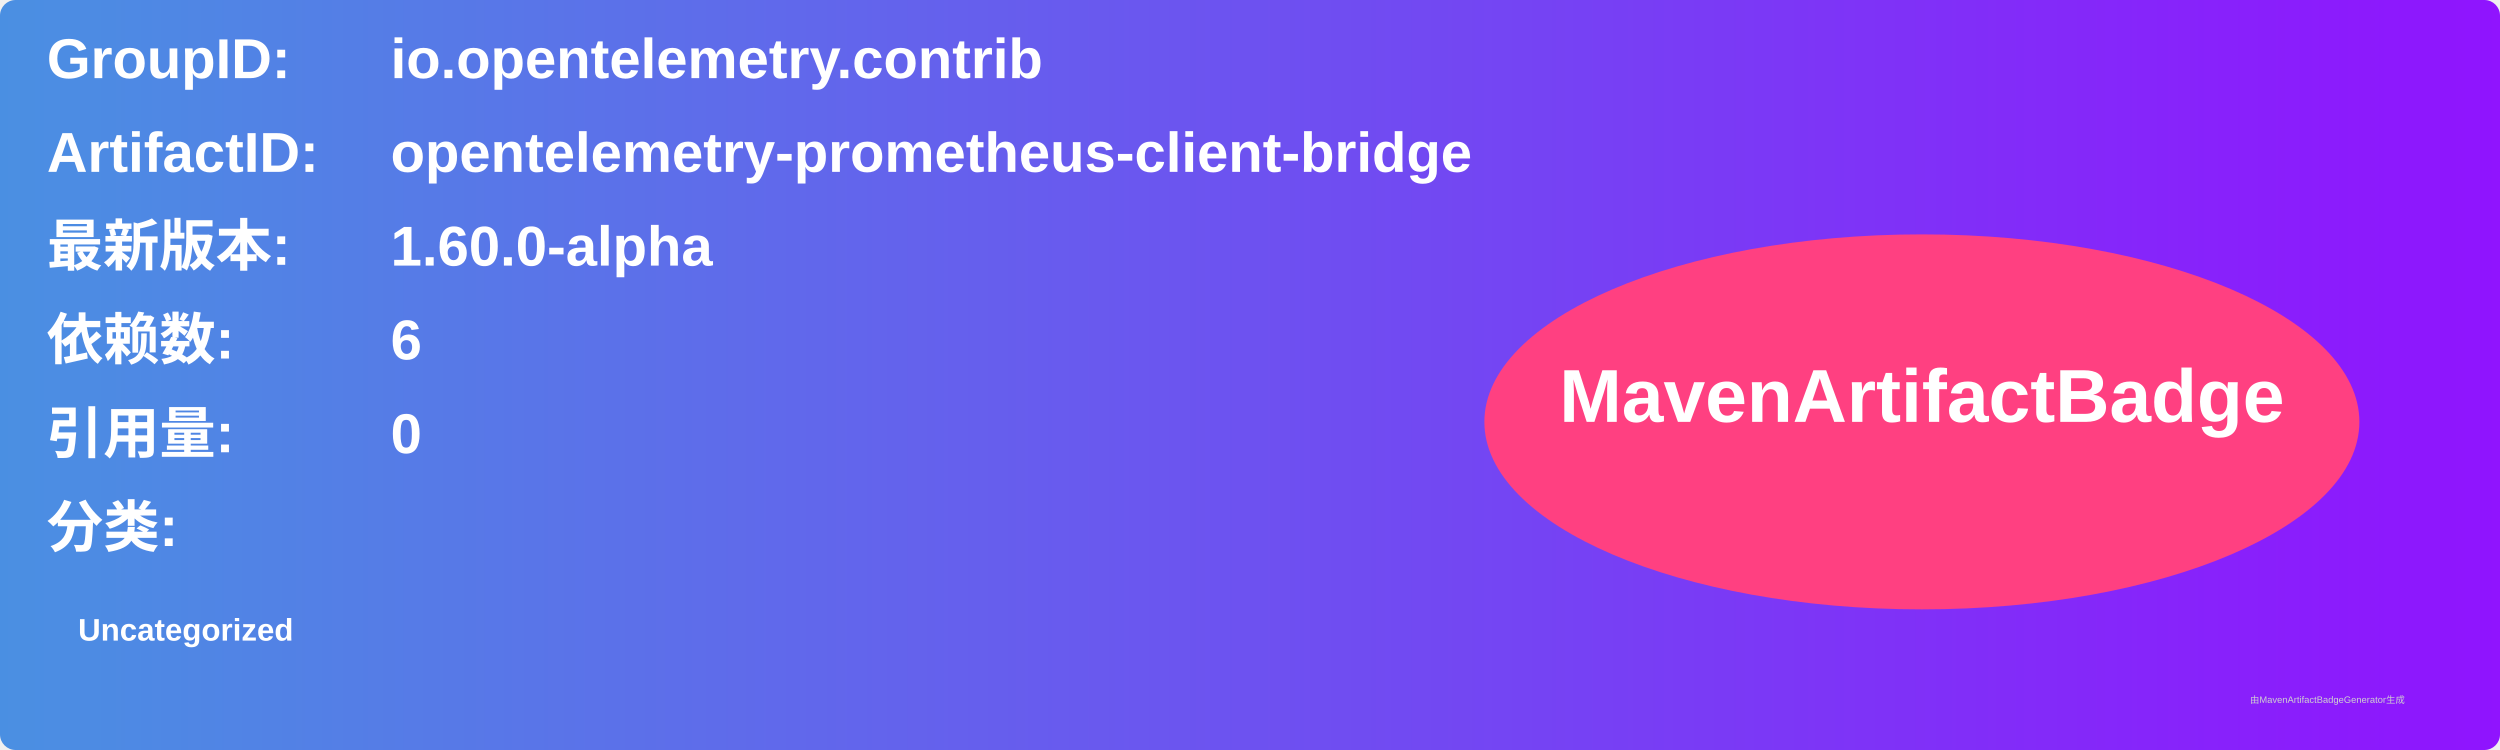
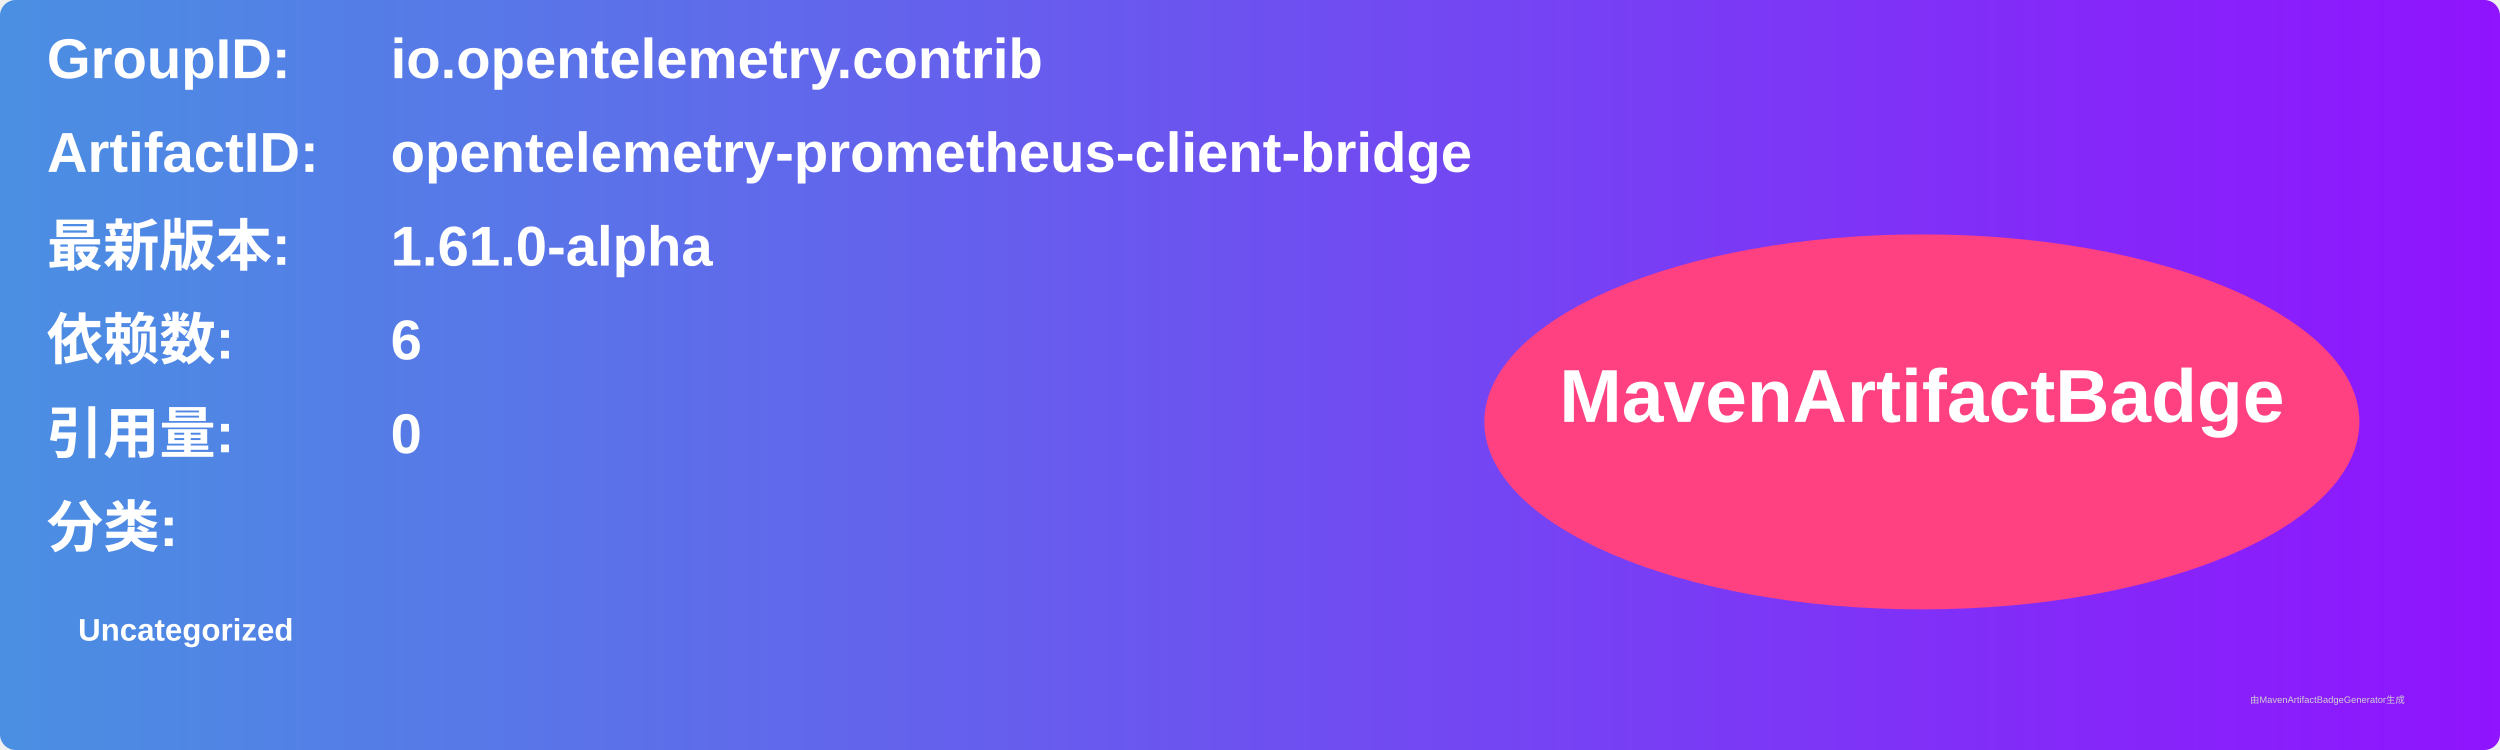
<svg xmlns="http://www.w3.org/2000/svg" width="800" height="240" viewBox="0 0 800 240">
  <linearGradient id="grad" x1="0%" y1="0%" x2="100%" y2="0%">
    <stop offset="0%" stop-color="#4a90e2" />
    <stop offset="100%" stop-color="#9013fe" />
  </linearGradient>
  <rect width="100%" height="100%" rx="5" ry="5" fill="url(#grad)" />
  <g transform="translate(15, 15)">
    <text x="0" y="10" font-family="Arial" font-size="18" fill="white" font-weight="bold" width="260">GroupID:</text>
    <text x="110" y="10" font-family="Arial" font-size="18" fill="white" font-weight="bold" width="460">io.opentelemetry.contrib</text>
    <text x="0" y="40" font-family="Arial" font-size="18" fill="white" font-weight="bold" width="260">ArtifactID:</text>
    <text x="110" y="40" font-family="Arial" font-size="18" fill="white" font-weight="bold" width="460">opentelemetry-prometheus-client-bridge</text>
    <text x="0" y="70" font-family="Arial" font-size="18" fill="white" font-weight="bold">最新版本:</text>
    <text x="110" y="70" font-family="Arial" font-size="18" fill="white" font-weight="bold">
-       <tspan font-weight="bold">1.60.0-alpha</tspan>
+       <tspan font-weight="bold">1.61.0-alpha</tspan>
    </text>
    <text x="0" y="100" font-family="Arial" font-size="18" fill="white" font-weight="bold">依赖数: </text>
    <text x="110" y="100" font-family="Arial" font-size="18" fill="white">
      <tspan font-weight="bold">6</tspan>
    </text>
    <text x="0" y="130" font-family="Arial" font-size="18" fill="white" font-weight="bold">引用量: </text>
    <text x="110" y="130" font-family="Arial" font-size="18" fill="white">
      <tspan font-weight="bold">0</tspan>
    </text>
    <text x="0" y="160" font-family="Arial" font-size="18" fill="white" font-weight="bold">分类:</text>
    <text x="10" y="190" font-family="Arial" font-size="10" fill="white">
      <tspan font-weight="bold">Uncategorized</tspan>
    </text>
    <ellipse cx="600" cy="120" rx="140" ry="60" fill="#ff4081" />
    <text x="600" y="120" text-anchor="middle" font-family="Arial" font-size="24" fill="white" font-weight="bold">MavenArtifactBadge</text>
  </g>
  <text x="720" y="225" font-family="Arial" font-size="3" fill="#d0d0d0">由MavenArtifactBadgeGenerator生成</text>
</svg>
